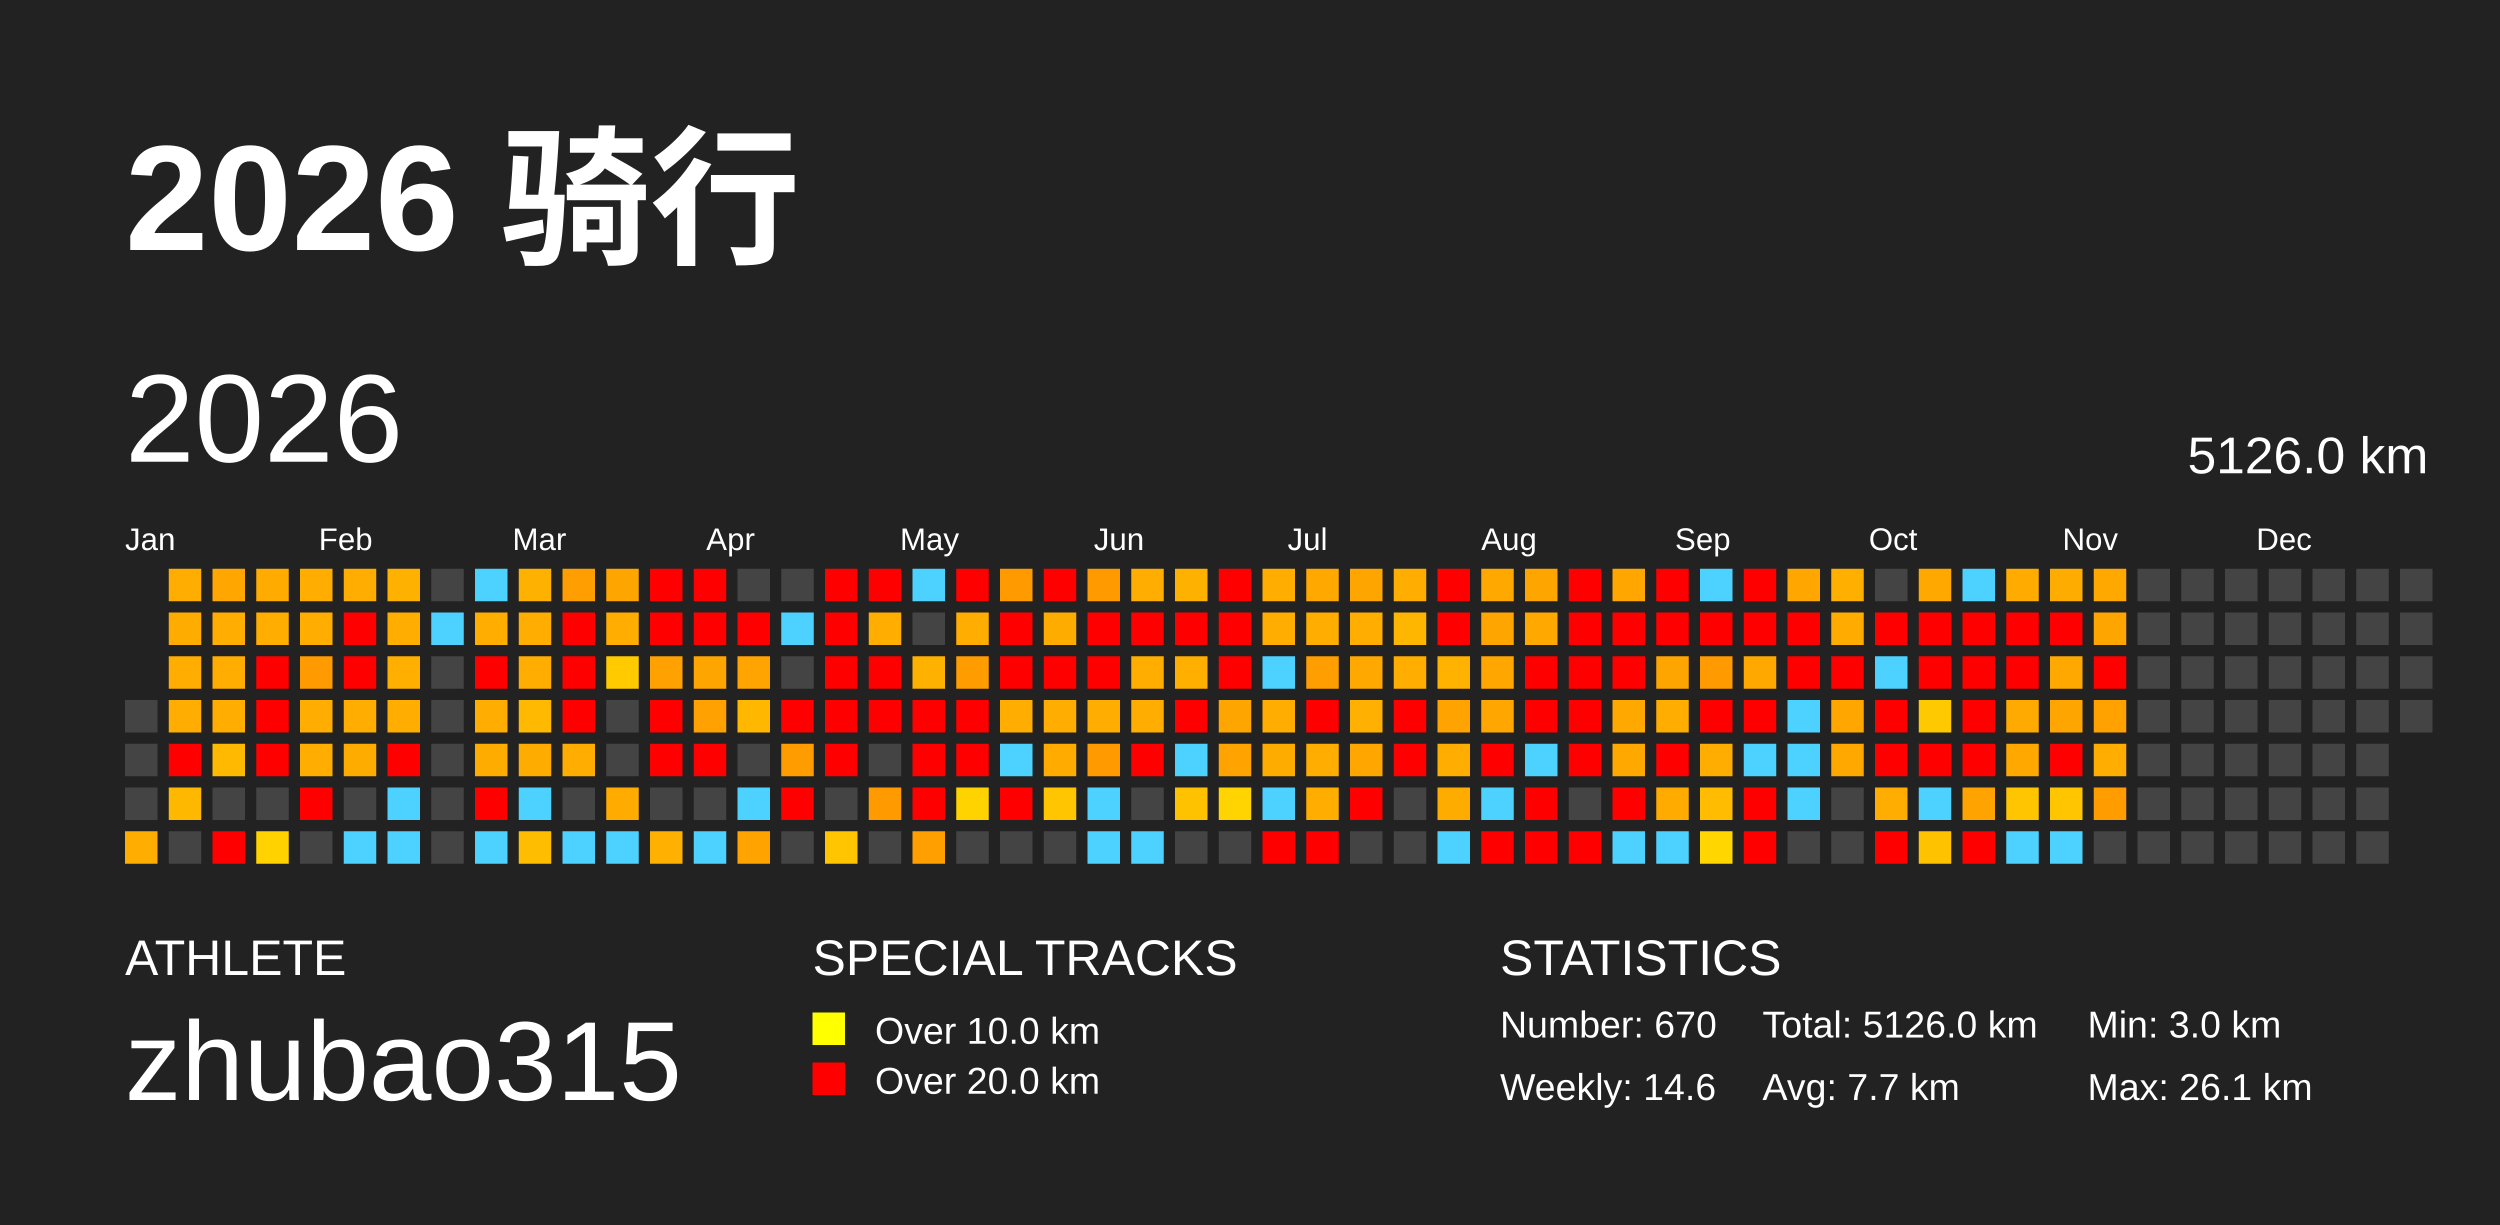
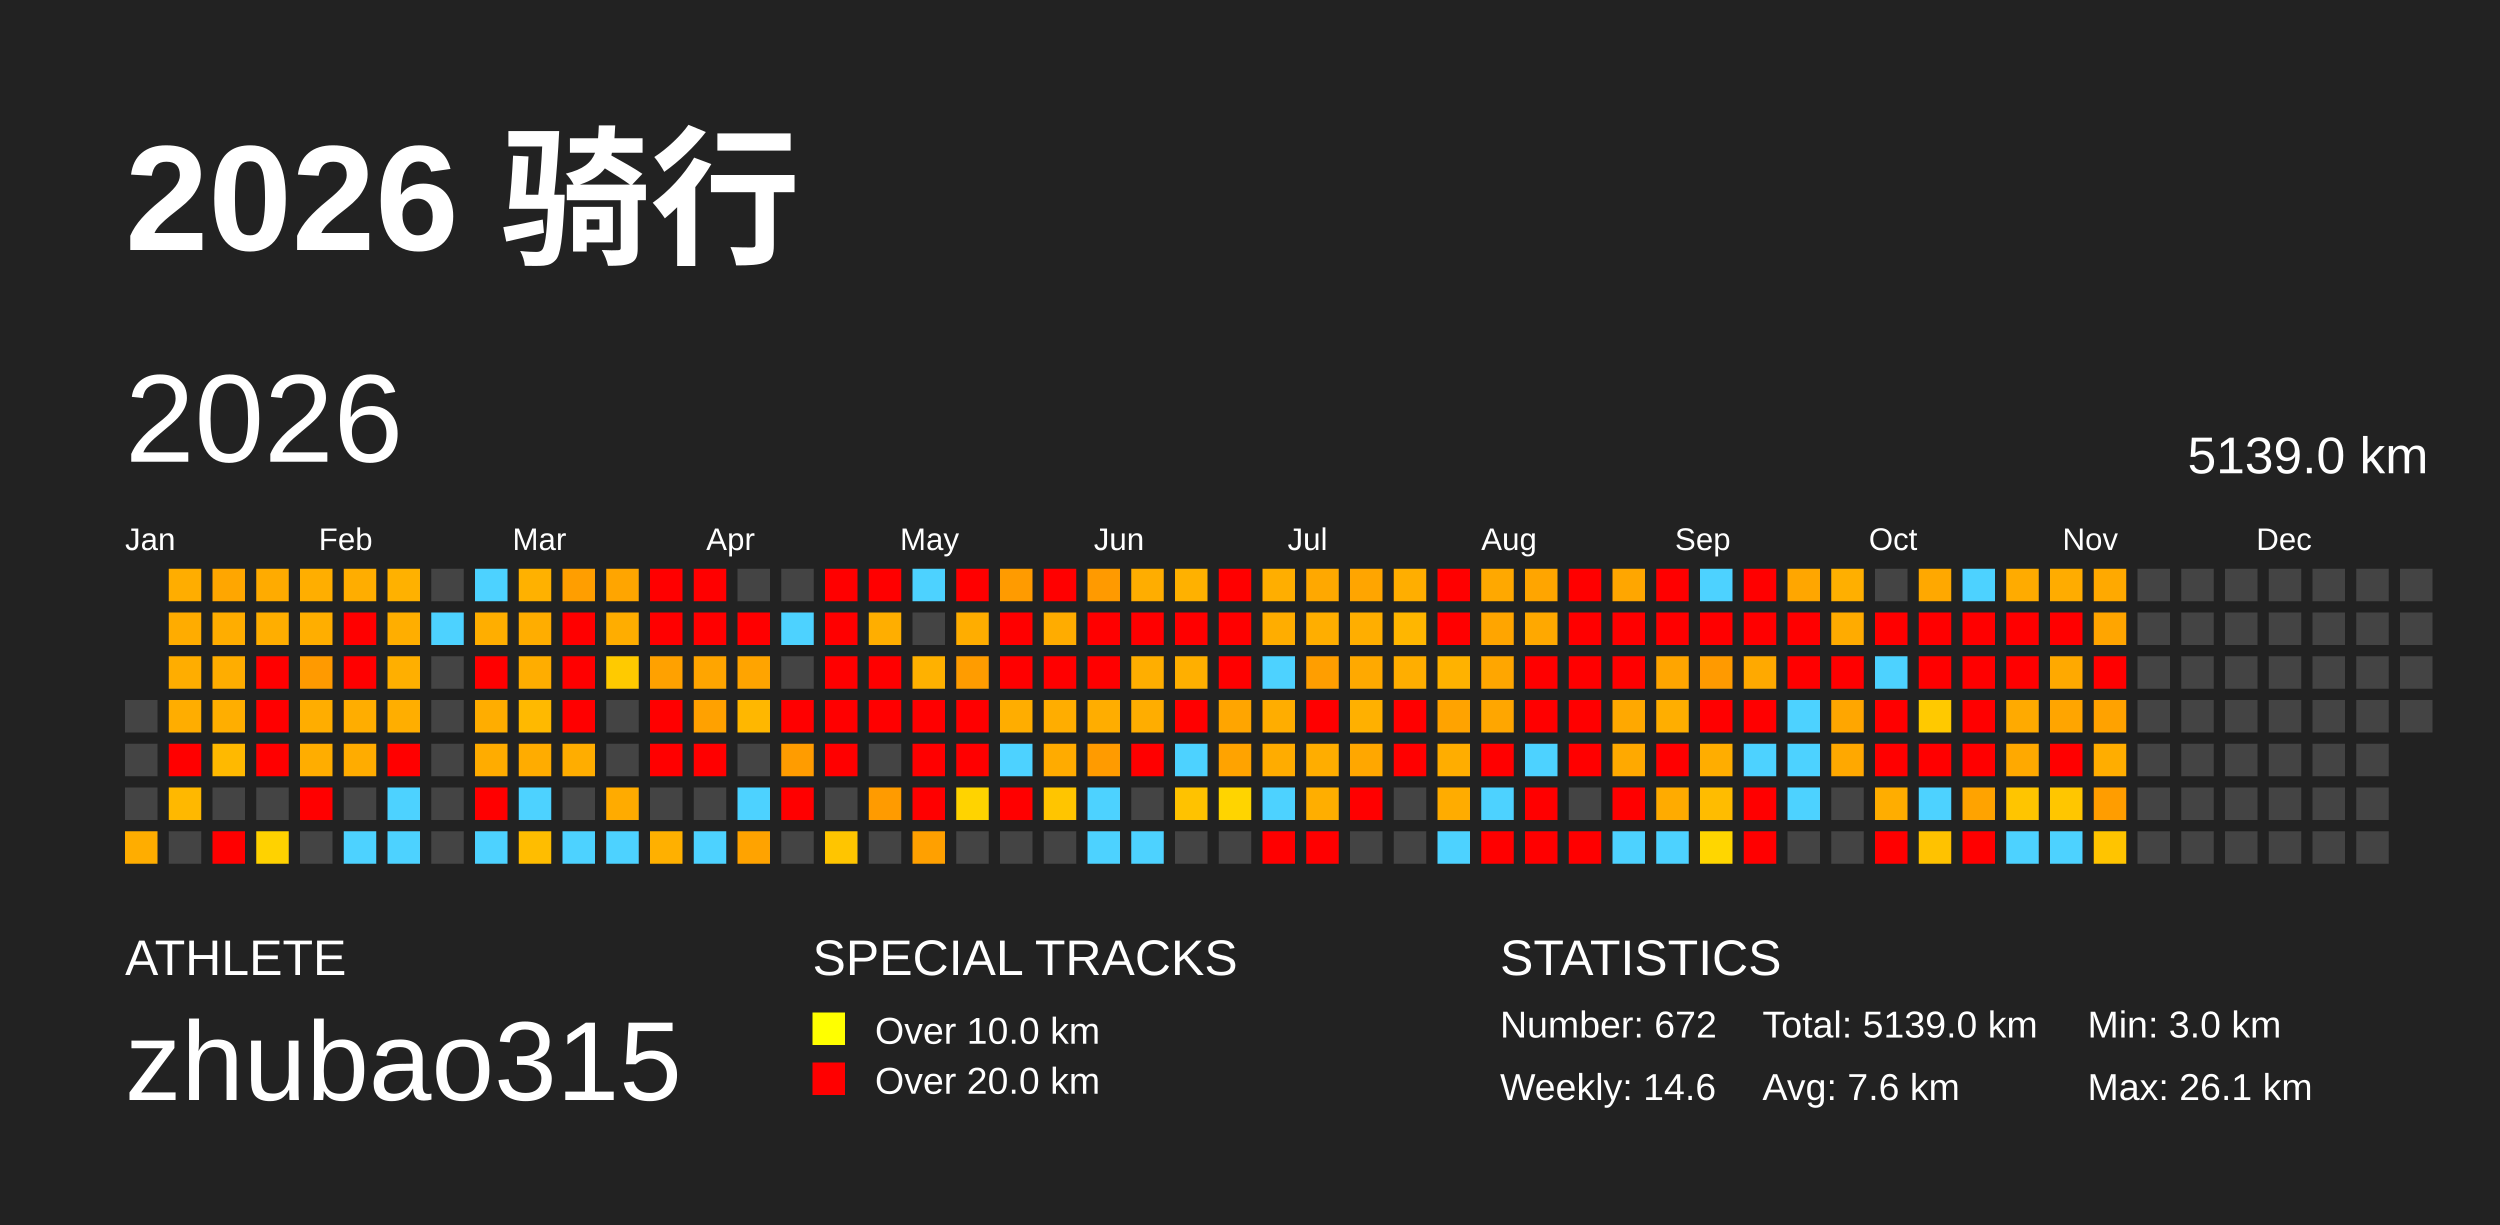
<svg xmlns="http://www.w3.org/2000/svg" baseProfile="full" height="98mm" version="1.1" viewBox="0,0,200,98" width="200mm">
  <defs />
  <rect fill="#222222" height="98" width="200" x="0" y="0" />
  <text fill="#FFFFFF" style="font-size:12px; font-family:Arial; font-weight:bold;" x="10" y="20">2026 骑行</text>
  <text fill="#FFFFFF" style="font-size:4px; font-family:Arial" x="10" y="78">ATHLETE</text>
  <text fill="#FFFFFF" style="font-size:9px; font-family:Arial" x="10" y="88">zhubao315</text>
  <text fill="#FFFFFF" style="font-size:4px; font-family:Arial" x="65" y="78">SPECIAL TRACKS</text>
  <rect fill="yellow" height="2.6" width="2.6" x="65" y="81" />
  <text fill="#FFFFFF" style="font-size:3px; font-family:Arial" x="70" y="83.5">Over 10.0 km</text>
  <rect fill="red" height="2.6" width="2.6" x="65" y="85" />
  <text fill="#FFFFFF" style="font-size:3px; font-family:Arial" x="70" y="87.5">Over 20.0 km</text>
  <text fill="#FFFFFF" style="font-size:4px; font-family:Arial" x="120" y="78">STATISTICS</text>
-   <text fill="#FFFFFF" style="font-size:3px; font-family:Arial" x="120" y="83">Number: 670</text>
+   <text fill="#FFFFFF" style="font-size:3px; font-family:Arial" x="120" y="83">Number: 672</text>
  <text fill="#FFFFFF" style="font-size:3px; font-family:Arial" x="120" y="88">Weekly: 14.6</text>
-   <text fill="#FFFFFF" style="font-size:3px; font-family:Arial" x="141" y="83">Total: 5126.0 km</text>
-   <text fill="#FFFFFF" style="font-size:3px; font-family:Arial" x="141" y="88">Avg: 7.7 km</text>
+   <text fill="#FFFFFF" style="font-size:3px; font-family:Arial" x="141" y="83">Total: 5139.0 km</text>
+   <text fill="#FFFFFF" style="font-size:3px; font-family:Arial" x="141" y="88">Avg: 7.6 km</text>
  <text fill="#FFFFFF" style="font-size:3px; font-family:Arial" x="167" y="83">Min: 3.0 km</text>
  <text fill="#FFFFFF" style="font-size:3px; font-family:Arial" x="167" y="88">Max: 26.1 km</text>
  <text dominant-baseline="hanging" fill="#FFFFFF" style="font-size:10.0px; font-family:Arial;" x="10" y="30">2026</text>
-   <text dominant-baseline="hanging" fill="#FFFFFF" style="font-size:4.125px; font-family:Arial;" x="175" y="35">5126.0 km</text>
+   <text dominant-baseline="hanging" fill="#FFFFFF" style="font-size:4.125px; font-family:Arial;" x="175" y="35">5139.0 km</text>
  <text fill="#FFFFFF" style="font-size:2.5px; font-family:Arial" x="10.0" y="44">Jan</text>
  <text fill="#FFFFFF" style="font-size:2.5px; font-family:Arial" x="25.5" y="44">Feb</text>
  <text fill="#FFFFFF" style="font-size:2.5px; font-family:Arial" x="41.0" y="44">Mar</text>
  <text fill="#FFFFFF" style="font-size:2.5px; font-family:Arial" x="56.5" y="44">Apr</text>
  <text fill="#FFFFFF" style="font-size:2.5px; font-family:Arial" x="72.0" y="44">May</text>
  <text fill="#FFFFFF" style="font-size:2.5px; font-family:Arial" x="87.5" y="44">Jun</text>
  <text fill="#FFFFFF" style="font-size:2.5px; font-family:Arial" x="103.0" y="44">Jul</text>
  <text fill="#FFFFFF" style="font-size:2.5px; font-family:Arial" x="118.5" y="44">Aug</text>
  <text fill="#FFFFFF" style="font-size:2.5px; font-family:Arial" x="134.0" y="44">Sep</text>
  <text fill="#FFFFFF" style="font-size:2.5px; font-family:Arial" x="149.5" y="44">Oct</text>
  <text fill="#FFFFFF" style="font-size:2.5px; font-family:Arial" x="165.0" y="44">Nov</text>
  <text fill="#FFFFFF" style="font-size:2.5px; font-family:Arial" x="180.5" y="44">Dec</text>
  <rect fill="#444444" height="2.6" width="2.6" x="10.0" y="56.0" />
  <rect fill="#444444" height="2.6" width="2.6" x="10.0" y="59.5" />
  <rect fill="#444444" height="2.6" width="2.6" x="10.0" y="63.0" />
  <rect fill="#ffad00" height="2.6" width="2.6" x="10.0" y="66.5" />
  <rect fill="#ffad00" height="2.6" width="2.6" x="13.5" y="45.5" />
  <rect fill="#ffac00" height="2.6" width="2.6" x="13.5" y="49.0" />
  <rect fill="#ffad00" height="2.6" width="2.6" x="13.5" y="52.5" />
  <rect fill="#ffad00" height="2.6" width="2.6" x="13.5" y="56.0" />
  <rect fill="red" height="2.6" width="2.6" x="13.5" y="59.5" />
  <rect fill="#ffb800" height="2.6" width="2.6" x="13.5" y="63.0" />
  <rect fill="#444444" height="2.6" width="2.6" x="13.5" y="66.5" />
  <rect fill="#ffa600" height="2.6" width="2.6" x="17.0" y="45.5" />
  <rect fill="#ffad00" height="2.6" width="2.6" x="17.0" y="49.0" />
  <rect fill="#ffad00" height="2.6" width="2.6" x="17.0" y="52.5" />
  <rect fill="#ffae00" height="2.6" width="2.6" x="17.0" y="56.0" />
  <rect fill="#ffb900" height="2.6" width="2.6" x="17.0" y="59.5" />
  <rect fill="#444444" height="2.6" width="2.6" x="17.0" y="63.0" />
  <rect fill="red" height="2.6" width="2.6" x="17.0" y="66.5" />
  <rect fill="#ffab00" height="2.6" width="2.6" x="20.5" y="45.5" />
  <rect fill="#ffae00" height="2.6" width="2.6" x="20.5" y="49.0" />
  <rect fill="red" height="2.6" width="2.6" x="20.5" y="52.5" />
  <rect fill="red" height="2.6" width="2.6" x="20.5" y="56.0" />
  <rect fill="red" height="2.6" width="2.6" x="20.5" y="59.5" />
  <rect fill="#444444" height="2.6" width="2.6" x="20.5" y="63.0" />
  <rect fill="#ffd200" height="2.6" width="2.6" x="20.5" y="66.5" />
  <rect fill="#ffae00" height="2.6" width="2.6" x="24.0" y="45.5" />
  <rect fill="#ffae00" height="2.6" width="2.6" x="24.0" y="49.0" />
  <rect fill="#ff9a00" height="2.6" width="2.6" x="24.0" y="52.5" />
  <rect fill="#ffad00" height="2.6" width="2.6" x="24.0" y="56.0" />
  <rect fill="#ffad00" height="2.6" width="2.6" x="24.0" y="59.5" />
  <rect fill="red" height="2.6" width="2.6" x="24.0" y="63.0" />
  <rect fill="#444444" height="2.6" width="2.6" x="24.0" y="66.5" />
  <rect fill="#ffad00" height="2.6" width="2.6" x="27.5" y="45.5" />
  <rect fill="red" height="2.6" width="2.6" x="27.5" y="49.0" />
  <rect fill="red" height="2.6" width="2.6" x="27.5" y="52.5" />
  <rect fill="#ffad00" height="2.6" width="2.6" x="27.5" y="56.0" />
  <rect fill="#ffac00" height="2.6" width="2.6" x="27.5" y="59.5" />
  <rect fill="#444444" height="2.6" width="2.6" x="27.5" y="63.0" />
  <rect fill="#4dd2ff" height="2.6" width="2.6" x="27.5" y="66.5" />
  <rect fill="#ffb100" height="2.6" width="2.6" x="31.0" y="45.5" />
  <rect fill="#ffae00" height="2.6" width="2.6" x="31.0" y="49.0" />
  <rect fill="#ffaf00" height="2.6" width="2.6" x="31.0" y="52.5" />
  <rect fill="#ffae00" height="2.6" width="2.6" x="31.0" y="56.0" />
  <rect fill="red" height="2.6" width="2.6" x="31.0" y="59.5" />
  <rect fill="#4dd2ff" height="2.6" width="2.6" x="31.0" y="63.0" />
  <rect fill="#4dd2ff" height="2.6" width="2.6" x="31.0" y="66.5" />
  <rect fill="#444444" height="2.6" width="2.6" x="34.5" y="45.5" />
  <rect fill="#4dd2ff" height="2.6" width="2.6" x="34.5" y="49.0" />
  <rect fill="#444444" height="2.6" width="2.6" x="34.5" y="52.5" />
  <rect fill="#444444" height="2.6" width="2.6" x="34.5" y="56.0" />
  <rect fill="#444444" height="2.6" width="2.6" x="34.5" y="59.5" />
  <rect fill="#444444" height="2.6" width="2.6" x="34.5" y="63.0" />
  <rect fill="#444444" height="2.6" width="2.6" x="34.5" y="66.5" />
  <rect fill="#4dd2ff" height="2.6" width="2.6" x="38.0" y="45.5" />
  <rect fill="#ffae00" height="2.6" width="2.6" x="38.0" y="49.0" />
  <rect fill="red" height="2.6" width="2.6" x="38.0" y="52.5" />
  <rect fill="#ffad00" height="2.6" width="2.6" x="38.0" y="56.0" />
  <rect fill="#ffac00" height="2.6" width="2.6" x="38.0" y="59.5" />
  <rect fill="red" height="2.6" width="2.6" x="38.0" y="63.0" />
  <rect fill="#4dd2ff" height="2.6" width="2.6" x="38.0" y="66.5" />
  <rect fill="#ffb100" height="2.6" width="2.6" x="41.5" y="45.5" />
  <rect fill="#ffad00" height="2.6" width="2.6" x="41.5" y="49.0" />
  <rect fill="#ffad00" height="2.6" width="2.6" x="41.5" y="52.5" />
  <rect fill="#ffb900" height="2.6" width="2.6" x="41.5" y="56.0" />
  <rect fill="#ffac00" height="2.6" width="2.6" x="41.5" y="59.5" />
  <rect fill="#4dd2ff" height="2.6" width="2.6" x="41.5" y="63.0" />
  <rect fill="#ffbd00" height="2.6" width="2.6" x="41.5" y="66.5" />
  <rect fill="#ff9e00" height="2.6" width="2.6" x="45.0" y="45.5" />
  <rect fill="red" height="2.6" width="2.6" x="45.0" y="49.0" />
  <rect fill="red" height="2.6" width="2.6" x="45.0" y="52.5" />
  <rect fill="red" height="2.6" width="2.6" x="45.0" y="56.0" />
  <rect fill="#ffad00" height="2.6" width="2.6" x="45.0" y="59.5" />
  <rect fill="#444444" height="2.6" width="2.6" x="45.0" y="63.0" />
  <rect fill="#4dd2ff" height="2.6" width="2.6" x="45.0" y="66.5" />
  <rect fill="#ffa500" height="2.6" width="2.6" x="48.5" y="45.5" />
  <rect fill="#ffad00" height="2.6" width="2.6" x="48.5" y="49.0" />
  <rect fill="#ffca00" height="2.6" width="2.6" x="48.5" y="52.5" />
  <rect fill="#444444" height="2.6" width="2.6" x="48.5" y="56.0" />
  <rect fill="#444444" height="2.6" width="2.6" x="48.5" y="59.5" />
  <rect fill="#ffab00" height="2.6" width="2.6" x="48.5" y="63.0" />
  <rect fill="#4dd2ff" height="2.6" width="2.6" x="48.5" y="66.5" />
  <rect fill="red" height="2.6" width="2.6" x="52.0" y="45.5" />
  <rect fill="red" height="2.6" width="2.6" x="52.0" y="49.0" />
  <rect fill="#ffa100" height="2.6" width="2.6" x="52.0" y="52.5" />
  <rect fill="red" height="2.6" width="2.6" x="52.0" y="56.0" />
  <rect fill="red" height="2.6" width="2.6" x="52.0" y="59.5" />
  <rect fill="#444444" height="2.6" width="2.6" x="52.0" y="63.0" />
  <rect fill="#ffb000" height="2.6" width="2.6" x="52.0" y="66.5" />
  <rect fill="red" height="2.6" width="2.6" x="55.5" y="45.5" />
  <rect fill="red" height="2.6" width="2.6" x="55.5" y="49.0" />
  <rect fill="#ffa500" height="2.6" width="2.6" x="55.5" y="52.5" />
  <rect fill="#ffa100" height="2.6" width="2.6" x="55.5" y="56.0" />
  <rect fill="red" height="2.6" width="2.6" x="55.5" y="59.5" />
  <rect fill="#444444" height="2.6" width="2.6" x="55.5" y="63.0" />
  <rect fill="#4dd2ff" height="2.6" width="2.6" x="55.5" y="66.5" />
  <rect fill="#444444" height="2.6" width="2.6" x="59.0" y="45.5" />
  <rect fill="red" height="2.6" width="2.6" x="59.0" y="49.0" />
  <rect fill="#ffa400" height="2.6" width="2.6" x="59.0" y="52.5" />
  <rect fill="#ffb700" height="2.6" width="2.6" x="59.0" y="56.0" />
  <rect fill="#444444" height="2.6" width="2.6" x="59.0" y="59.5" />
  <rect fill="#4dd2ff" height="2.6" width="2.6" x="59.0" y="63.0" />
  <rect fill="#ffa300" height="2.6" width="2.6" x="59.0" y="66.5" />
  <rect fill="#444444" height="2.6" width="2.6" x="62.5" y="45.5" />
  <rect fill="#4dd2ff" height="2.6" width="2.6" x="62.5" y="49.0" />
  <rect fill="#444444" height="2.6" width="2.6" x="62.5" y="52.5" />
  <rect fill="red" height="2.6" width="2.6" x="62.5" y="56.0" />
  <rect fill="#ff9c00" height="2.6" width="2.6" x="62.5" y="59.5" />
  <rect fill="red" height="2.6" width="2.6" x="62.5" y="63.0" />
  <rect fill="#444444" height="2.6" width="2.6" x="62.5" y="66.5" />
  <rect fill="red" height="2.6" width="2.6" x="66.0" y="45.5" />
  <rect fill="red" height="2.6" width="2.6" x="66.0" y="49.0" />
  <rect fill="red" height="2.6" width="2.6" x="66.0" y="52.5" />
  <rect fill="red" height="2.6" width="2.6" x="66.0" y="56.0" />
  <rect fill="red" height="2.6" width="2.6" x="66.0" y="59.5" />
  <rect fill="#444444" height="2.6" width="2.6" x="66.0" y="63.0" />
  <rect fill="#ffc500" height="2.6" width="2.6" x="66.0" y="66.5" />
  <rect fill="red" height="2.6" width="2.6" x="69.5" y="45.5" />
  <rect fill="#ffae00" height="2.6" width="2.6" x="69.5" y="49.0" />
  <rect fill="red" height="2.6" width="2.6" x="69.5" y="52.5" />
  <rect fill="red" height="2.6" width="2.6" x="69.5" y="56.0" />
  <rect fill="#444444" height="2.6" width="2.6" x="69.5" y="59.5" />
  <rect fill="#ff9b00" height="2.6" width="2.6" x="69.5" y="63.0" />
  <rect fill="#444444" height="2.6" width="2.6" x="69.5" y="66.5" />
  <rect fill="#4dd2ff" height="2.6" width="2.6" x="73.0" y="45.5" />
  <rect fill="#444444" height="2.6" width="2.6" x="73.0" y="49.0" />
  <rect fill="#ffb100" height="2.6" width="2.6" x="73.0" y="52.5" />
  <rect fill="red" height="2.6" width="2.6" x="73.0" y="56.0" />
  <rect fill="red" height="2.6" width="2.6" x="73.0" y="59.5" />
  <rect fill="red" height="2.6" width="2.6" x="73.0" y="63.0" />
  <rect fill="#ffa000" height="2.6" width="2.6" x="73.0" y="66.5" />
  <rect fill="red" height="2.6" width="2.6" x="76.5" y="45.5" />
  <rect fill="#ffad00" height="2.6" width="2.6" x="76.5" y="49.0" />
  <rect fill="#ff9c00" height="2.6" width="2.6" x="76.5" y="52.5" />
  <rect fill="red" height="2.6" width="2.6" x="76.5" y="56.0" />
  <rect fill="red" height="2.6" width="2.6" x="76.5" y="59.5" />
  <rect fill="#ffd300" height="2.6" width="2.6" x="76.5" y="63.0" />
  <rect fill="#444444" height="2.6" width="2.6" x="76.5" y="66.5" />
  <rect fill="#ff9b00" height="2.6" width="2.6" x="80.0" y="45.5" />
  <rect fill="red" height="2.6" width="2.6" x="80.0" y="49.0" />
  <rect fill="red" height="2.6" width="2.6" x="80.0" y="52.5" />
  <rect fill="#ffad00" height="2.6" width="2.6" x="80.0" y="56.0" />
  <rect fill="#4dd2ff" height="2.6" width="2.6" x="80.0" y="59.5" />
  <rect fill="red" height="2.6" width="2.6" x="80.0" y="63.0" />
  <rect fill="#444444" height="2.6" width="2.6" x="80.0" y="66.5" />
  <rect fill="red" height="2.6" width="2.6" x="83.5" y="45.5" />
  <rect fill="#ffac00" height="2.6" width="2.6" x="83.5" y="49.0" />
  <rect fill="red" height="2.6" width="2.6" x="83.5" y="52.5" />
  <rect fill="#ffad00" height="2.6" width="2.6" x="83.5" y="56.0" />
  <rect fill="#ffab00" height="2.6" width="2.6" x="83.5" y="59.5" />
  <rect fill="#ffc500" height="2.6" width="2.6" x="83.5" y="63.0" />
  <rect fill="#444444" height="2.6" width="2.6" x="83.5" y="66.5" />
  <rect fill="#ff9a00" height="2.6" width="2.6" x="87.0" y="45.5" />
  <rect fill="red" height="2.6" width="2.6" x="87.0" y="49.0" />
  <rect fill="red" height="2.6" width="2.6" x="87.0" y="52.5" />
  <rect fill="#ffad00" height="2.6" width="2.6" x="87.0" y="56.0" />
  <rect fill="#ff9b00" height="2.6" width="2.6" x="87.0" y="59.5" />
  <rect fill="#4dd2ff" height="2.6" width="2.6" x="87.0" y="63.0" />
  <rect fill="#4dd2ff" height="2.6" width="2.6" x="87.0" y="66.5" />
  <rect fill="#ffad00" height="2.6" width="2.6" x="90.5" y="45.5" />
  <rect fill="red" height="2.6" width="2.6" x="90.5" y="49.0" />
  <rect fill="#ffae00" height="2.6" width="2.6" x="90.5" y="52.5" />
  <rect fill="#ffad00" height="2.6" width="2.6" x="90.5" y="56.0" />
  <rect fill="red" height="2.6" width="2.6" x="90.5" y="59.5" />
  <rect fill="#444444" height="2.6" width="2.6" x="90.5" y="63.0" />
  <rect fill="#4dd2ff" height="2.6" width="2.6" x="90.5" y="66.5" />
  <rect fill="#ffb100" height="2.6" width="2.6" x="94.0" y="45.5" />
  <rect fill="red" height="2.6" width="2.6" x="94.0" y="49.0" />
  <rect fill="#ffaf00" height="2.6" width="2.6" x="94.0" y="52.5" />
  <rect fill="red" height="2.6" width="2.6" x="94.0" y="56.0" />
  <rect fill="#4dd2ff" height="2.6" width="2.6" x="94.0" y="59.5" />
  <rect fill="#ffc200" height="2.6" width="2.6" x="94.0" y="63.0" />
  <rect fill="#444444" height="2.6" width="2.6" x="94.0" y="66.5" />
  <rect fill="red" height="2.6" width="2.6" x="97.5" y="45.5" />
  <rect fill="red" height="2.6" width="2.6" x="97.5" y="49.0" />
  <rect fill="red" height="2.6" width="2.6" x="97.5" y="52.5" />
  <rect fill="#ffa500" height="2.6" width="2.6" x="97.5" y="56.0" />
  <rect fill="#ffa300" height="2.6" width="2.6" x="97.5" y="59.5" />
  <rect fill="#ffd400" height="2.6" width="2.6" x="97.5" y="63.0" />
  <rect fill="#444444" height="2.6" width="2.6" x="97.5" y="66.5" />
  <rect fill="#ffae00" height="2.6" width="2.6" x="101.0" y="45.5" />
  <rect fill="#ffad00" height="2.6" width="2.6" x="101.0" y="49.0" />
  <rect fill="#4dd2ff" height="2.6" width="2.6" x="101.0" y="52.5" />
  <rect fill="#ffad00" height="2.6" width="2.6" x="101.0" y="56.0" />
  <rect fill="#ffac00" height="2.6" width="2.6" x="101.0" y="59.5" />
  <rect fill="#4dd2ff" height="2.6" width="2.6" x="101.0" y="63.0" />
  <rect fill="red" height="2.6" width="2.6" x="101.0" y="66.5" />
  <rect fill="#ffa800" height="2.6" width="2.6" x="104.5" y="45.5" />
  <rect fill="#ffae00" height="2.6" width="2.6" x="104.5" y="49.0" />
  <rect fill="#ff9e00" height="2.6" width="2.6" x="104.5" y="52.5" />
  <rect fill="red" height="2.6" width="2.6" x="104.5" y="56.0" />
  <rect fill="#ffad00" height="2.6" width="2.6" x="104.5" y="59.5" />
  <rect fill="#ffae00" height="2.6" width="2.6" x="104.5" y="63.0" />
  <rect fill="red" height="2.6" width="2.6" x="104.5" y="66.5" />
  <rect fill="#ffa500" height="2.6" width="2.6" x="108.0" y="45.5" />
  <rect fill="#ffae00" height="2.6" width="2.6" x="108.0" y="49.0" />
  <rect fill="#ffa900" height="2.6" width="2.6" x="108.0" y="52.5" />
  <rect fill="#ffb000" height="2.6" width="2.6" x="108.0" y="56.0" />
  <rect fill="#ffa700" height="2.6" width="2.6" x="108.0" y="59.5" />
  <rect fill="red" height="2.6" width="2.6" x="108.0" y="63.0" />
  <rect fill="#444444" height="2.6" width="2.6" x="108.0" y="66.5" />
  <rect fill="#ffae00" height="2.6" width="2.6" x="111.5" y="45.5" />
  <rect fill="#ffb600" height="2.6" width="2.6" x="111.5" y="49.0" />
  <rect fill="#ffae00" height="2.6" width="2.6" x="111.5" y="52.5" />
  <rect fill="red" height="2.6" width="2.6" x="111.5" y="56.0" />
  <rect fill="red" height="2.6" width="2.6" x="111.5" y="59.5" />
  <rect fill="#444444" height="2.6" width="2.6" x="111.5" y="63.0" />
  <rect fill="#444444" height="2.6" width="2.6" x="111.5" y="66.5" />
  <rect fill="red" height="2.6" width="2.6" x="115.0" y="45.5" />
  <rect fill="red" height="2.6" width="2.6" x="115.0" y="49.0" />
  <rect fill="#ffb200" height="2.6" width="2.6" x="115.0" y="52.5" />
  <rect fill="#ffa300" height="2.6" width="2.6" x="115.0" y="56.0" />
  <rect fill="#ffad00" height="2.6" width="2.6" x="115.0" y="59.5" />
  <rect fill="#ffac00" height="2.6" width="2.6" x="115.0" y="63.0" />
  <rect fill="#4dd2ff" height="2.6" width="2.6" x="115.0" y="66.5" />
  <rect fill="#ffa800" height="2.6" width="2.6" x="118.5" y="45.5" />
  <rect fill="#ffa500" height="2.6" width="2.6" x="118.5" y="49.0" />
  <rect fill="#ffa600" height="2.6" width="2.6" x="118.5" y="52.5" />
  <rect fill="#ffa600" height="2.6" width="2.6" x="118.5" y="56.0" />
  <rect fill="red" height="2.6" width="2.6" x="118.5" y="59.5" />
  <rect fill="#4dd2ff" height="2.6" width="2.6" x="118.5" y="63.0" />
  <rect fill="red" height="2.6" width="2.6" x="118.5" y="66.5" />
  <rect fill="#ffa500" height="2.6" width="2.6" x="122.0" y="45.5" />
  <rect fill="#ffa800" height="2.6" width="2.6" x="122.0" y="49.0" />
  <rect fill="red" height="2.6" width="2.6" x="122.0" y="52.5" />
  <rect fill="red" height="2.6" width="2.6" x="122.0" y="56.0" />
  <rect fill="#4dd2ff" height="2.6" width="2.6" x="122.0" y="59.5" />
  <rect fill="red" height="2.6" width="2.6" x="122.0" y="63.0" />
  <rect fill="red" height="2.6" width="2.6" x="122.0" y="66.5" />
  <rect fill="red" height="2.6" width="2.6" x="125.5" y="45.5" />
  <rect fill="red" height="2.6" width="2.6" x="125.5" y="49.0" />
  <rect fill="red" height="2.6" width="2.6" x="125.5" y="52.5" />
  <rect fill="red" height="2.6" width="2.6" x="125.5" y="56.0" />
  <rect fill="red" height="2.6" width="2.6" x="125.5" y="59.5" />
  <rect fill="#444444" height="2.6" width="2.6" x="125.5" y="63.0" />
  <rect fill="red" height="2.6" width="2.6" x="125.5" y="66.5" />
  <rect fill="#ffa600" height="2.6" width="2.6" x="129.0" y="45.5" />
  <rect fill="red" height="2.6" width="2.6" x="129.0" y="49.0" />
  <rect fill="red" height="2.6" width="2.6" x="129.0" y="52.5" />
  <rect fill="#ffa800" height="2.6" width="2.6" x="129.0" y="56.0" />
  <rect fill="#ffa900" height="2.6" width="2.6" x="129.0" y="59.5" />
  <rect fill="red" height="2.6" width="2.6" x="129.0" y="63.0" />
  <rect fill="#4dd2ff" height="2.6" width="2.6" x="129.0" y="66.5" />
  <rect fill="red" height="2.6" width="2.6" x="132.5" y="45.5" />
  <rect fill="red" height="2.6" width="2.6" x="132.5" y="49.0" />
  <rect fill="#ffa500" height="2.6" width="2.6" x="132.5" y="52.5" />
  <rect fill="#ffae00" height="2.6" width="2.6" x="132.5" y="56.0" />
  <rect fill="red" height="2.6" width="2.6" x="132.5" y="59.5" />
  <rect fill="#ffab00" height="2.6" width="2.6" x="132.5" y="63.0" />
  <rect fill="#4dd2ff" height="2.6" width="2.6" x="132.5" y="66.5" />
  <rect fill="#4dd2ff" height="2.6" width="2.6" x="136.0" y="45.5" />
  <rect fill="red" height="2.6" width="2.6" x="136.0" y="49.0" />
  <rect fill="#ff9a00" height="2.6" width="2.6" x="136.0" y="52.5" />
  <rect fill="red" height="2.6" width="2.6" x="136.0" y="56.0" />
  <rect fill="#ffad00" height="2.6" width="2.6" x="136.0" y="59.5" />
  <rect fill="#ffbc00" height="2.6" width="2.6" x="136.0" y="63.0" />
  <rect fill="#ffd600" height="2.6" width="2.6" x="136.0" y="66.5" />
  <rect fill="red" height="2.6" width="2.6" x="139.5" y="45.5" />
  <rect fill="red" height="2.6" width="2.6" x="139.5" y="49.0" />
  <rect fill="#ffa900" height="2.6" width="2.6" x="139.5" y="52.5" />
  <rect fill="red" height="2.6" width="2.6" x="139.5" y="56.0" />
  <rect fill="#4dd2ff" height="2.6" width="2.6" x="139.5" y="59.5" />
  <rect fill="red" height="2.6" width="2.6" x="139.5" y="63.0" />
  <rect fill="red" height="2.6" width="2.6" x="139.5" y="66.5" />
  <rect fill="#ffa600" height="2.6" width="2.6" x="143.0" y="45.5" />
  <rect fill="red" height="2.6" width="2.6" x="143.0" y="49.0" />
  <rect fill="red" height="2.6" width="2.6" x="143.0" y="52.5" />
  <rect fill="#4dd2ff" height="2.6" width="2.6" x="143.0" y="56.0" />
  <rect fill="#4dd2ff" height="2.6" width="2.6" x="143.0" y="59.5" />
  <rect fill="#4dd2ff" height="2.6" width="2.6" x="143.0" y="63.0" />
  <rect fill="#444444" height="2.6" width="2.6" x="143.0" y="66.5" />
  <rect fill="#ffaf00" height="2.6" width="2.6" x="146.5" y="45.5" />
  <rect fill="#ffab00" height="2.6" width="2.6" x="146.5" y="49.0" />
  <rect fill="red" height="2.6" width="2.6" x="146.5" y="52.5" />
  <rect fill="#ffa600" height="2.6" width="2.6" x="146.5" y="56.0" />
  <rect fill="#ffa800" height="2.6" width="2.6" x="146.5" y="59.5" />
  <rect fill="#444444" height="2.6" width="2.6" x="146.5" y="63.0" />
  <rect fill="#444444" height="2.6" width="2.6" x="146.5" y="66.5" />
  <rect fill="#444444" height="2.6" width="2.6" x="150.0" y="45.5" />
  <rect fill="red" height="2.6" width="2.6" x="150.0" y="49.0" />
  <rect fill="#4dd2ff" height="2.6" width="2.6" x="150.0" y="52.5" />
  <rect fill="red" height="2.6" width="2.6" x="150.0" y="56.0" />
  <rect fill="red" height="2.6" width="2.6" x="150.0" y="59.5" />
  <rect fill="#ffad00" height="2.6" width="2.6" x="150.0" y="63.0" />
  <rect fill="red" height="2.6" width="2.6" x="150.0" y="66.5" />
  <rect fill="#ffa800" height="2.6" width="2.6" x="153.5" y="45.5" />
  <rect fill="red" height="2.6" width="2.6" x="153.5" y="49.0" />
  <rect fill="red" height="2.6" width="2.6" x="153.5" y="52.5" />
  <rect fill="#ffc900" height="2.6" width="2.6" x="153.5" y="56.0" />
  <rect fill="red" height="2.6" width="2.6" x="153.5" y="59.5" />
  <rect fill="#4dd2ff" height="2.6" width="2.6" x="153.5" y="63.0" />
  <rect fill="#ffc200" height="2.6" width="2.6" x="153.5" y="66.5" />
  <rect fill="#4dd2ff" height="2.6" width="2.6" x="157.0" y="45.5" />
  <rect fill="red" height="2.6" width="2.6" x="157.0" y="49.0" />
  <rect fill="red" height="2.6" width="2.6" x="157.0" y="52.5" />
  <rect fill="red" height="2.6" width="2.6" x="157.0" y="56.0" />
  <rect fill="red" height="2.6" width="2.6" x="157.0" y="59.5" />
  <rect fill="#ffa300" height="2.6" width="2.6" x="157.0" y="63.0" />
  <rect fill="red" height="2.6" width="2.6" x="157.0" y="66.5" />
  <rect fill="#ffab00" height="2.6" width="2.6" x="160.5" y="45.5" />
  <rect fill="red" height="2.6" width="2.6" x="160.5" y="49.0" />
  <rect fill="red" height="2.6" width="2.6" x="160.5" y="52.5" />
  <rect fill="#ffaa00" height="2.6" width="2.6" x="160.5" y="56.0" />
  <rect fill="#ffa900" height="2.6" width="2.6" x="160.5" y="59.5" />
  <rect fill="#ffc500" height="2.6" width="2.6" x="160.5" y="63.0" />
  <rect fill="#4dd2ff" height="2.6" width="2.6" x="160.5" y="66.5" />
  <rect fill="#ffac00" height="2.6" width="2.6" x="164.0" y="45.5" />
  <rect fill="red" height="2.6" width="2.6" x="164.0" y="49.0" />
  <rect fill="#ffa900" height="2.6" width="2.6" x="164.0" y="52.5" />
  <rect fill="#ffa500" height="2.6" width="2.6" x="164.0" y="56.0" />
  <rect fill="red" height="2.6" width="2.6" x="164.0" y="59.5" />
  <rect fill="#ffc600" height="2.6" width="2.6" x="164.0" y="63.0" />
  <rect fill="#4dd2ff" height="2.6" width="2.6" x="164.0" y="66.5" />
  <rect fill="#ffa900" height="2.6" width="2.6" x="167.5" y="45.5" />
  <rect fill="#ffa500" height="2.6" width="2.6" x="167.5" y="49.0" />
  <rect fill="red" height="2.6" width="2.6" x="167.5" y="52.5" />
  <rect fill="#ffa200" height="2.6" width="2.6" x="167.5" y="56.0" />
  <rect fill="#ffad00" height="2.6" width="2.6" x="167.5" y="59.5" />
  <rect fill="#ff9d00" height="2.6" width="2.6" x="167.5" y="63.0" />
-   <rect fill="#444444" height="2.6" width="2.6" x="167.5" y="66.5" />
+   <rect fill="#ffc400" height="2.6" width="2.6" x="167.5" y="66.5" />
  <rect fill="#444444" height="2.6" width="2.6" x="171.0" y="45.5" />
  <rect fill="#444444" height="2.6" width="2.6" x="171.0" y="49.0" />
  <rect fill="#444444" height="2.6" width="2.6" x="171.0" y="52.5" />
  <rect fill="#444444" height="2.6" width="2.6" x="171.0" y="56.0" />
  <rect fill="#444444" height="2.6" width="2.6" x="171.0" y="59.5" />
  <rect fill="#444444" height="2.6" width="2.6" x="171.0" y="63.0" />
  <rect fill="#444444" height="2.6" width="2.6" x="171.0" y="66.5" />
  <rect fill="#444444" height="2.6" width="2.6" x="174.5" y="45.5" />
  <rect fill="#444444" height="2.6" width="2.6" x="174.5" y="49.0" />
  <rect fill="#444444" height="2.6" width="2.6" x="174.5" y="52.5" />
  <rect fill="#444444" height="2.6" width="2.6" x="174.5" y="56.0" />
  <rect fill="#444444" height="2.6" width="2.6" x="174.5" y="59.5" />
  <rect fill="#444444" height="2.6" width="2.6" x="174.5" y="63.0" />
  <rect fill="#444444" height="2.6" width="2.6" x="174.5" y="66.5" />
  <rect fill="#444444" height="2.6" width="2.6" x="178.0" y="45.5" />
  <rect fill="#444444" height="2.6" width="2.6" x="178.0" y="49.0" />
  <rect fill="#444444" height="2.6" width="2.6" x="178.0" y="52.5" />
  <rect fill="#444444" height="2.6" width="2.6" x="178.0" y="56.0" />
  <rect fill="#444444" height="2.6" width="2.6" x="178.0" y="59.5" />
  <rect fill="#444444" height="2.6" width="2.6" x="178.0" y="63.0" />
  <rect fill="#444444" height="2.6" width="2.6" x="178.0" y="66.5" />
  <rect fill="#444444" height="2.6" width="2.6" x="181.5" y="45.5" />
  <rect fill="#444444" height="2.6" width="2.6" x="181.5" y="49.0" />
  <rect fill="#444444" height="2.6" width="2.6" x="181.5" y="52.5" />
  <rect fill="#444444" height="2.6" width="2.6" x="181.5" y="56.0" />
  <rect fill="#444444" height="2.6" width="2.6" x="181.5" y="59.5" />
  <rect fill="#444444" height="2.6" width="2.6" x="181.5" y="63.0" />
  <rect fill="#444444" height="2.6" width="2.6" x="181.5" y="66.5" />
  <rect fill="#444444" height="2.6" width="2.6" x="185.0" y="45.5" />
  <rect fill="#444444" height="2.6" width="2.6" x="185.0" y="49.0" />
  <rect fill="#444444" height="2.6" width="2.6" x="185.0" y="52.5" />
  <rect fill="#444444" height="2.6" width="2.6" x="185.0" y="56.0" />
  <rect fill="#444444" height="2.6" width="2.6" x="185.0" y="59.5" />
  <rect fill="#444444" height="2.6" width="2.6" x="185.0" y="63.0" />
  <rect fill="#444444" height="2.6" width="2.6" x="185.0" y="66.5" />
  <rect fill="#444444" height="2.6" width="2.6" x="188.5" y="45.5" />
  <rect fill="#444444" height="2.6" width="2.6" x="188.5" y="49.0" />
  <rect fill="#444444" height="2.6" width="2.6" x="188.5" y="52.5" />
  <rect fill="#444444" height="2.6" width="2.6" x="188.5" y="56.0" />
  <rect fill="#444444" height="2.6" width="2.6" x="188.5" y="59.5" />
  <rect fill="#444444" height="2.6" width="2.6" x="188.5" y="63.0" />
  <rect fill="#444444" height="2.6" width="2.6" x="188.5" y="66.5" />
  <rect fill="#444444" height="2.6" width="2.6" x="192.0" y="45.5" />
  <rect fill="#444444" height="2.6" width="2.6" x="192.0" y="49.0" />
  <rect fill="#444444" height="2.6" width="2.6" x="192.0" y="52.5" />
  <rect fill="#444444" height="2.6" width="2.6" x="192.0" y="56.0" />
</svg>
